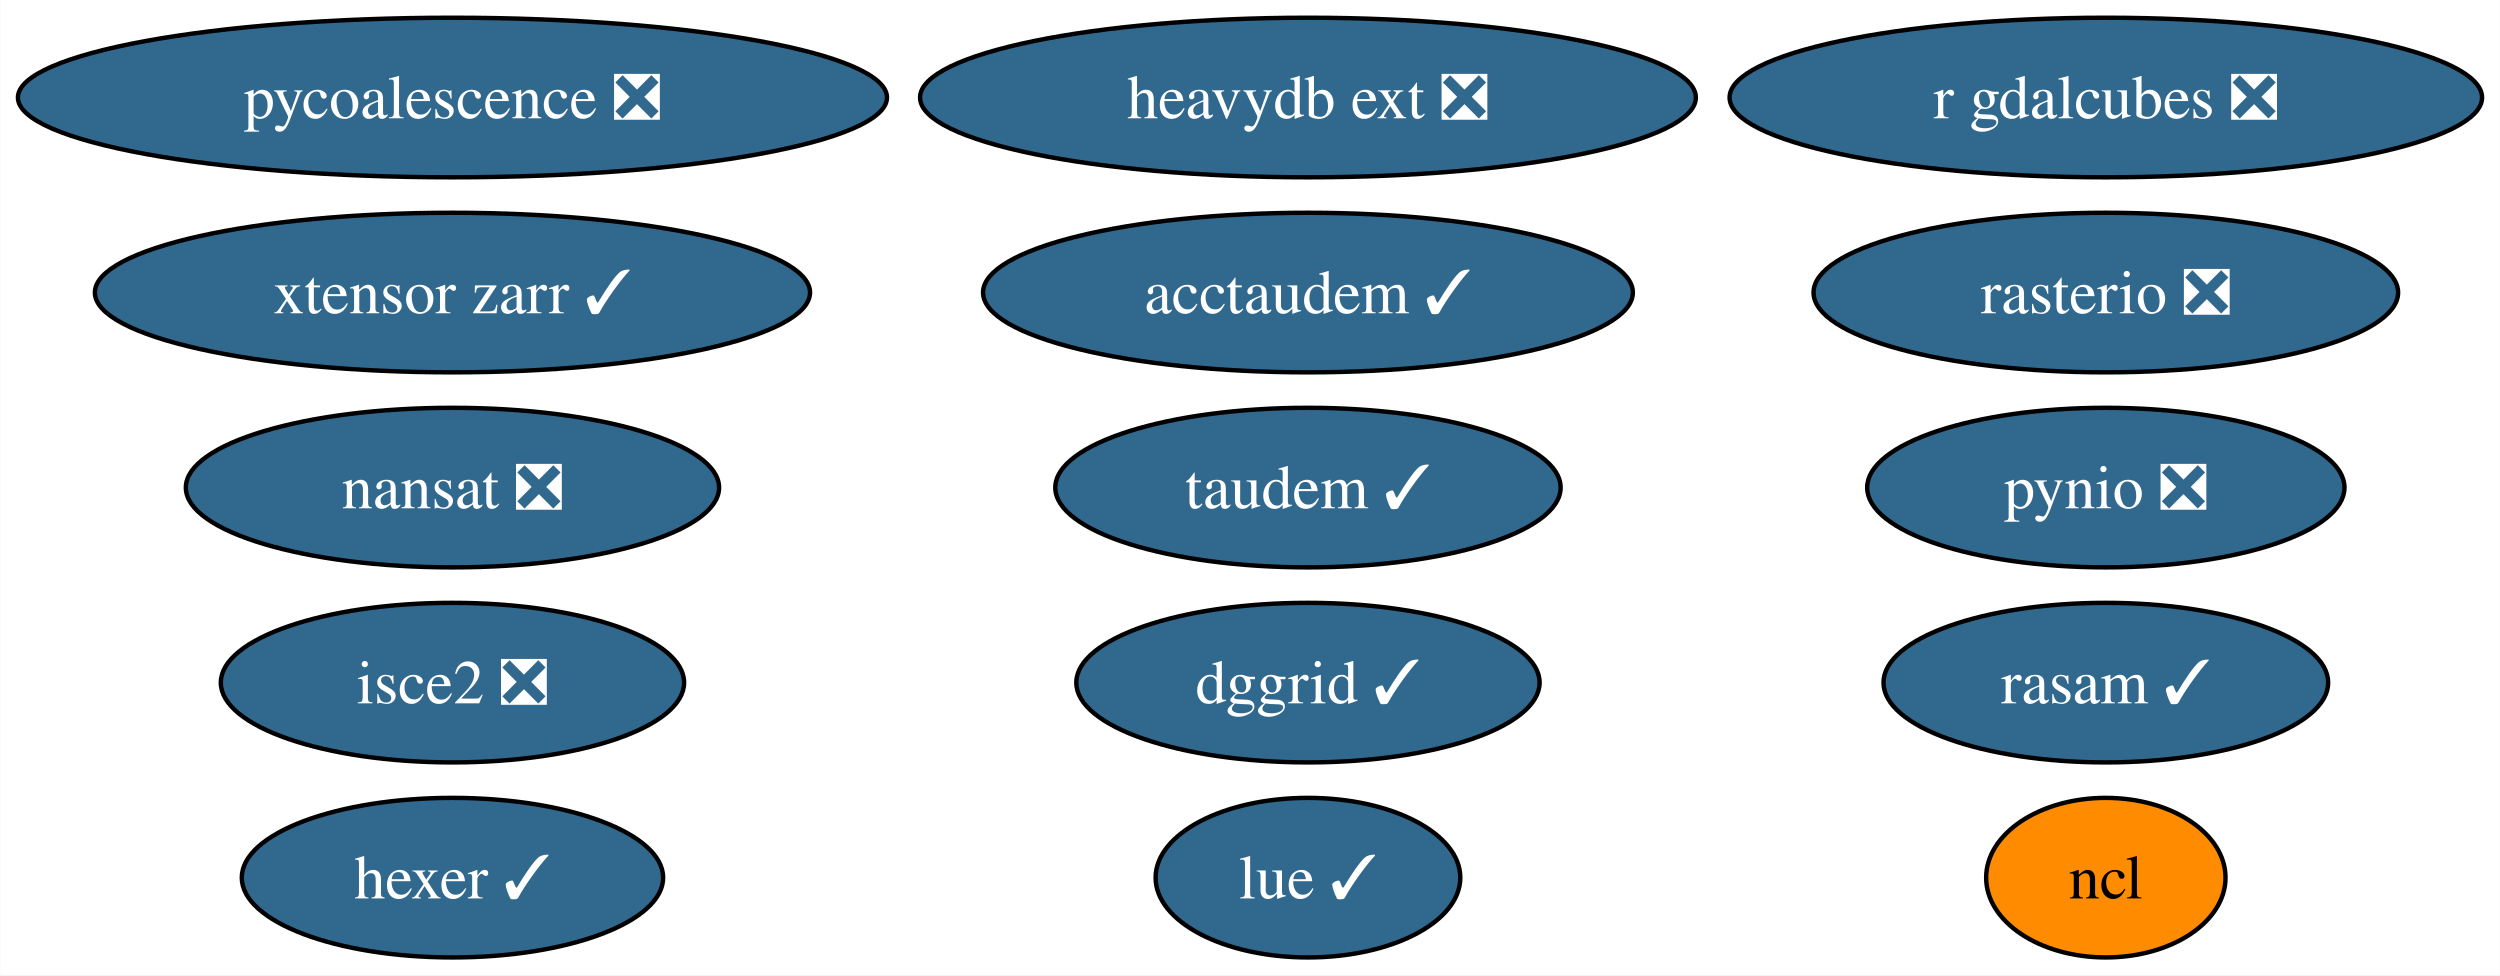
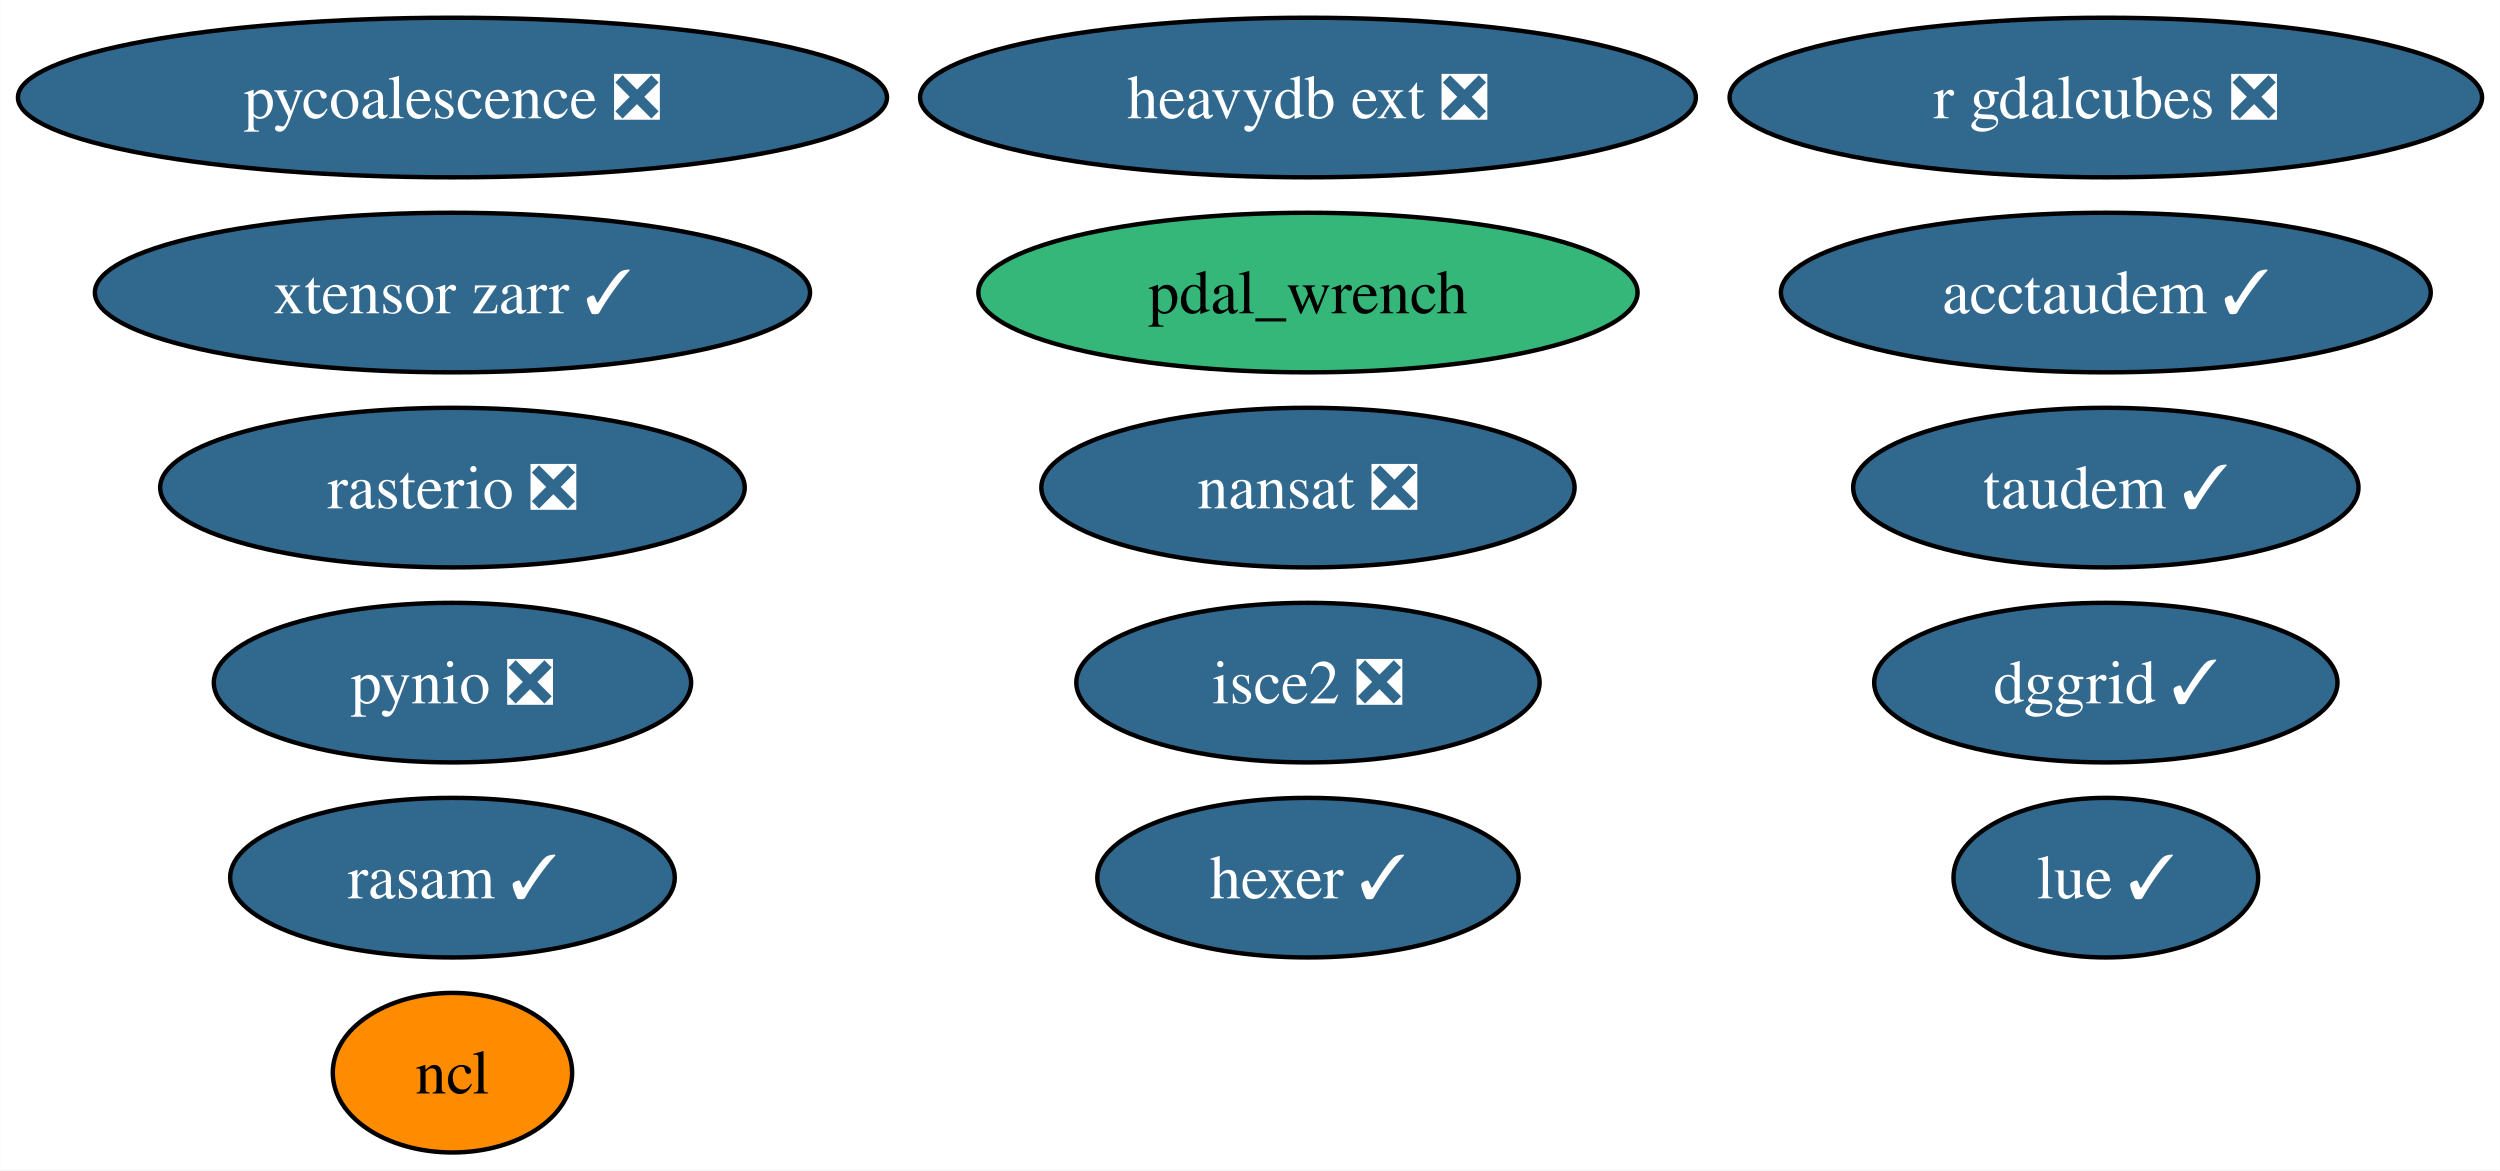
- <svg xmlns="http://www.w3.org/2000/svg" xmlns:xlink="http://www.w3.org/1999/xlink" width="564pt" height="220pt" viewBox="0.00 0.00 563.91 220.00">
-   <g id="graph0" class="graph" transform="scale(1 1) rotate(0) translate(4 216)">
-     <polygon fill="white" stroke="none" points="-4,4 -4,-216 559.91,-216 559.91,4 -4,4" />
+ <svg xmlns="http://www.w3.org/2000/svg" xmlns:xlink="http://www.w3.org/1999/xlink" width="564pt" height="264pt" viewBox="0.00 0.00 563.91 264.00">
+   <g id="graph0" class="graph" transform="scale(1 1) rotate(0) translate(4 260)">
+     <polygon fill="white" stroke="none" points="-4,4 -4,-260 559.91,-260 559.91,4 -4,4" />
    <g id="node1" class="node">
      <g id="a_node1">
        <a xlink:href="https://github.com/conda-forge/nansat-feedstock/pull/39" xlink:title="nansat ❎">
-           <ellipse fill="#31688e" stroke="black" cx="98.03" cy="-106" rx="60.15" ry="18" />
-           <text text-anchor="middle" x="98.03" y="-101.33" font-family="Times,serif" font-size="14.00" fill="white">nansat ❎</text>
+           <ellipse fill="#31688e" stroke="black" cx="291.03" cy="-150" rx="60.15" ry="18" />
+           <text text-anchor="middle" x="291.03" y="-145.32" font-family="Times,serif" font-size="14.00" fill="white">nansat ❎</text>
        </a>
      </g>
    </g>
    <g id="node2" class="node">
      <g id="a_node2">
        <a xlink:href="https://github.com/conda-forge/ncl-feedstock" xlink:title="ncl">
-           <ellipse fill="#ff8c00" stroke="black" cx="471.03" cy="-18" rx="27" ry="18" />
-           <text text-anchor="middle" x="471.03" y="-13.32" font-family="Times,serif" font-size="14.00">ncl</text>
+           <ellipse fill="#ff8c00" stroke="black" cx="98.03" cy="-18" rx="27" ry="18" />
+           <text text-anchor="middle" x="98.03" y="-13.32" font-family="Times,serif" font-size="14.00">ncl</text>
        </a>
      </g>
    </g>
    <g id="node3" class="node">
      <g id="a_node3">
        <a xlink:href="https://github.com/conda-forge/pynio-feedstock/pull/138" xlink:title="pynio ❎">
-           <ellipse fill="#31688e" stroke="black" cx="471.03" cy="-106" rx="53.84" ry="18" />
-           <text text-anchor="middle" x="471.03" y="-101.33" font-family="Times,serif" font-size="14.00" fill="white">pynio ❎</text>
+           <ellipse fill="#31688e" stroke="black" cx="98.03" cy="-106" rx="53.84" ry="18" />
+           <text text-anchor="middle" x="98.03" y="-101.33" font-family="Times,serif" font-size="14.00" fill="white">pynio ❎</text>
        </a>
      </g>
    </g>
    <g id="node4" class="node">
      <g id="a_node4">
        <a xlink:href="https://github.com/conda-forge/rasterio-feedstock/pull/287" xlink:title="rasterio ❎">
-           <ellipse fill="#31688e" stroke="black" cx="471.03" cy="-150" rx="65.94" ry="18" />
-           <text text-anchor="middle" x="471.03" y="-145.32" font-family="Times,serif" font-size="14.00" fill="white">rasterio ❎</text>
+           <ellipse fill="#31688e" stroke="black" cx="98.03" cy="-150" rx="65.94" ry="18" />
+           <text text-anchor="middle" x="98.03" y="-145.32" font-family="Times,serif" font-size="14.00" fill="white">rasterio ❎</text>
        </a>
      </g>
    </g>
    <g id="node5" class="node">
      <g id="a_node5">
        <a xlink:href="https://github.com/conda-forge/hexer-feedstock/pull/13" xlink:title="hexer ✓">
-           <ellipse fill="#31688e" stroke="black" cx="98.03" cy="-18" rx="47.53" ry="18" />
-           <text text-anchor="middle" x="98.03" y="-13.32" font-family="Times,serif" font-size="14.00" fill="white">hexer ✓</text>
+           <ellipse fill="#31688e" stroke="black" cx="291.03" cy="-62" rx="47.53" ry="18" />
+           <text text-anchor="middle" x="291.03" y="-57.33" font-family="Times,serif" font-size="14.00" fill="white">hexer ✓</text>
        </a>
      </g>
    </g>
    <g id="node6" class="node">
      <g id="a_node6">
        <a xlink:href="https://github.com/conda-forge/pycoalescence-feedstock/pull/58" xlink:title="pycoalescence ❎">
-           <ellipse fill="#31688e" stroke="black" cx="98.03" cy="-194" rx="98.03" ry="18" />
-           <text text-anchor="middle" x="98.03" y="-189.32" font-family="Times,serif" font-size="14.00" fill="white">pycoalescence ❎</text>
+           <ellipse fill="#31688e" stroke="black" cx="98.03" cy="-238" rx="98.03" ry="18" />
+           <text text-anchor="middle" x="98.03" y="-233.32" font-family="Times,serif" font-size="14.00" fill="white">pycoalescence ❎</text>
        </a>
      </g>
    </g>
    <g id="node7" class="node">
      <g id="a_node7">
        <a xlink:href="https://github.com/conda-forge/isce2-feedstock/pull/67" xlink:title="isce2 ❎">
-           <ellipse fill="#31688e" stroke="black" cx="98.03" cy="-62" rx="52.26" ry="18" />
-           <text text-anchor="middle" x="98.03" y="-57.33" font-family="Times,serif" font-size="14.00" fill="white">isce2 ❎</text>
+           <ellipse fill="#31688e" stroke="black" cx="291.03" cy="-106" rx="52.26" ry="18" />
+           <text text-anchor="middle" x="291.03" y="-101.33" font-family="Times,serif" font-size="14.00" fill="white">isce2 ❎</text>
        </a>
      </g>
    </g>
    <g id="node8" class="node">
      <g id="a_node8">
        <a xlink:href="https://github.com/conda-forge/taudem-feedstock/pull/17" xlink:title="taudem ✓">
-           <ellipse fill="#31688e" stroke="black" cx="291.03" cy="-106" rx="57" ry="18" />
-           <text text-anchor="middle" x="291.03" y="-101.33" font-family="Times,serif" font-size="14.00" fill="white">taudem ✓</text>
+           <ellipse fill="#31688e" stroke="black" cx="471.03" cy="-150" rx="57" ry="18" />
+           <text text-anchor="middle" x="471.03" y="-145.32" font-family="Times,serif" font-size="14.00" fill="white">taudem ✓</text>
        </a>
      </g>
    </g>
    <g id="node9" class="node">
      <g id="a_node9">
        <a xlink:href="https://github.com/conda-forge/acctaudem-feedstock/pull/12" xlink:title="acctaudem ✓">
-           <ellipse fill="#31688e" stroke="black" cx="291.03" cy="-150" rx="73.3" ry="18" />
-           <text text-anchor="middle" x="291.03" y="-145.32" font-family="Times,serif" font-size="14.00" fill="white">acctaudem ✓</text>
+           <ellipse fill="#31688e" stroke="black" cx="471.03" cy="-194" rx="73.3" ry="18" />
+           <text text-anchor="middle" x="471.03" y="-189.32" font-family="Times,serif" font-size="14.00" fill="white">acctaudem ✓</text>
        </a>
      </g>
    </g>
    <g id="node10" class="node">
      <g id="a_node10">
        <a xlink:href="https://github.com/conda-forge/lue-feedstock/pull/44" xlink:title="lue ✓">
-           <ellipse fill="#31688e" stroke="black" cx="291.03" cy="-18" rx="34.37" ry="18" />
-           <text text-anchor="middle" x="291.03" y="-13.32" font-family="Times,serif" font-size="14.00" fill="white">lue ✓</text>
+           <ellipse fill="#31688e" stroke="black" cx="471.03" cy="-62" rx="34.37" ry="18" />
+           <text text-anchor="middle" x="471.03" y="-57.33" font-family="Times,serif" font-size="14.00" fill="white">lue ✓</text>
        </a>
      </g>
    </g>
    <g id="node11" class="node">
      <g id="a_node11">
        <a xlink:href="https://github.com/conda-forge/xtensor-zarr-feedstock/pull/13" xlink:title="xtensor zarr ✓">
-           <ellipse fill="#31688e" stroke="black" cx="98.03" cy="-150" rx="80.67" ry="18" />
-           <text text-anchor="middle" x="98.03" y="-145.32" font-family="Times,serif" font-size="14.00" fill="white">xtensor zarr ✓</text>
+           <ellipse fill="#31688e" stroke="black" cx="98.03" cy="-194" rx="80.67" ry="18" />
+           <text text-anchor="middle" x="98.03" y="-189.32" font-family="Times,serif" font-size="14.00" fill="white">xtensor zarr ✓</text>
        </a>
      </g>
    </g>
    <g id="node12" class="node">
      <g id="a_node12">
        <a xlink:href="https://github.com/conda-forge/r-gdalcubes-feedstock/pull/57" xlink:title="r gdalcubes ❎">
-           <ellipse fill="#31688e" stroke="black" cx="471.03" cy="-194" rx="84.88" ry="18" />
-           <text text-anchor="middle" x="471.03" y="-189.32" font-family="Times,serif" font-size="14.00" fill="white">r gdalcubes ❎</text>
+           <ellipse fill="#31688e" stroke="black" cx="471.03" cy="-238" rx="84.88" ry="18" />
+           <text text-anchor="middle" x="471.03" y="-233.32" font-family="Times,serif" font-size="14.00" fill="white">r gdalcubes ❎</text>
        </a>
      </g>
    </g>
    <g id="node13" class="node">
      <g id="a_node13">
        <a xlink:href="https://github.com/conda-forge/heavydb-ext-feedstock/pull/64" xlink:title="heavydb ext ❎">
-           <ellipse fill="#31688e" stroke="black" cx="291.03" cy="-194" rx="87.51" ry="18" />
-           <text text-anchor="middle" x="291.03" y="-189.32" font-family="Times,serif" font-size="14.00" fill="white">heavydb ext ❎</text>
+           <ellipse fill="#31688e" stroke="black" cx="291.03" cy="-238" rx="87.51" ry="18" />
+           <text text-anchor="middle" x="291.03" y="-233.32" font-family="Times,serif" font-size="14.00" fill="white">heavydb ext ❎</text>
        </a>
      </g>
    </g>
    <g id="node14" class="node">
      <g id="a_node14">
        <a xlink:href="https://github.com/conda-forge/dggrid-feedstock/pull/4" xlink:title="dggrid ✓">
-           <ellipse fill="#31688e" stroke="black" cx="291.03" cy="-62" rx="52.26" ry="18" />
-           <text text-anchor="middle" x="291.03" y="-57.33" font-family="Times,serif" font-size="14.00" fill="white">dggrid ✓</text>
+           <ellipse fill="#31688e" stroke="black" cx="471.03" cy="-106" rx="52.26" ry="18" />
+           <text text-anchor="middle" x="471.03" y="-101.33" font-family="Times,serif" font-size="14.00" fill="white">dggrid ✓</text>
        </a>
      </g>
    </g>
    <g id="node15" class="node">
      <g id="a_node15">
        <a xlink:href="https://github.com/conda-forge/rasam-feedstock/pull/1" xlink:title="rasam ✓">
-           <ellipse fill="#31688e" stroke="black" cx="471.03" cy="-62" rx="50.16" ry="18" />
-           <text text-anchor="middle" x="471.03" y="-57.33" font-family="Times,serif" font-size="14.00" fill="white">rasam ✓</text>
+           <ellipse fill="#31688e" stroke="black" cx="98.03" cy="-62" rx="50.16" ry="18" />
+           <text text-anchor="middle" x="98.03" y="-57.33" font-family="Times,serif" font-size="14.00" fill="white">rasam ✓</text>
+         </a>
+       </g>
+     </g>
+     <g id="node16" class="node">
+       <g id="a_node16">
+         <a xlink:href="https://github.com/conda-forge/pdal_wrench-feedstock" xlink:title="pdal_wrench">
+           <ellipse fill="#35b779" stroke="black" cx="291.03" cy="-194" rx="74.36" ry="18" />
+           <text text-anchor="middle" x="291.03" y="-189.32" font-family="Times,serif" font-size="14.00">pdal_wrench</text>
        </a>
      </g>
    </g>
  </g>
</svg>
